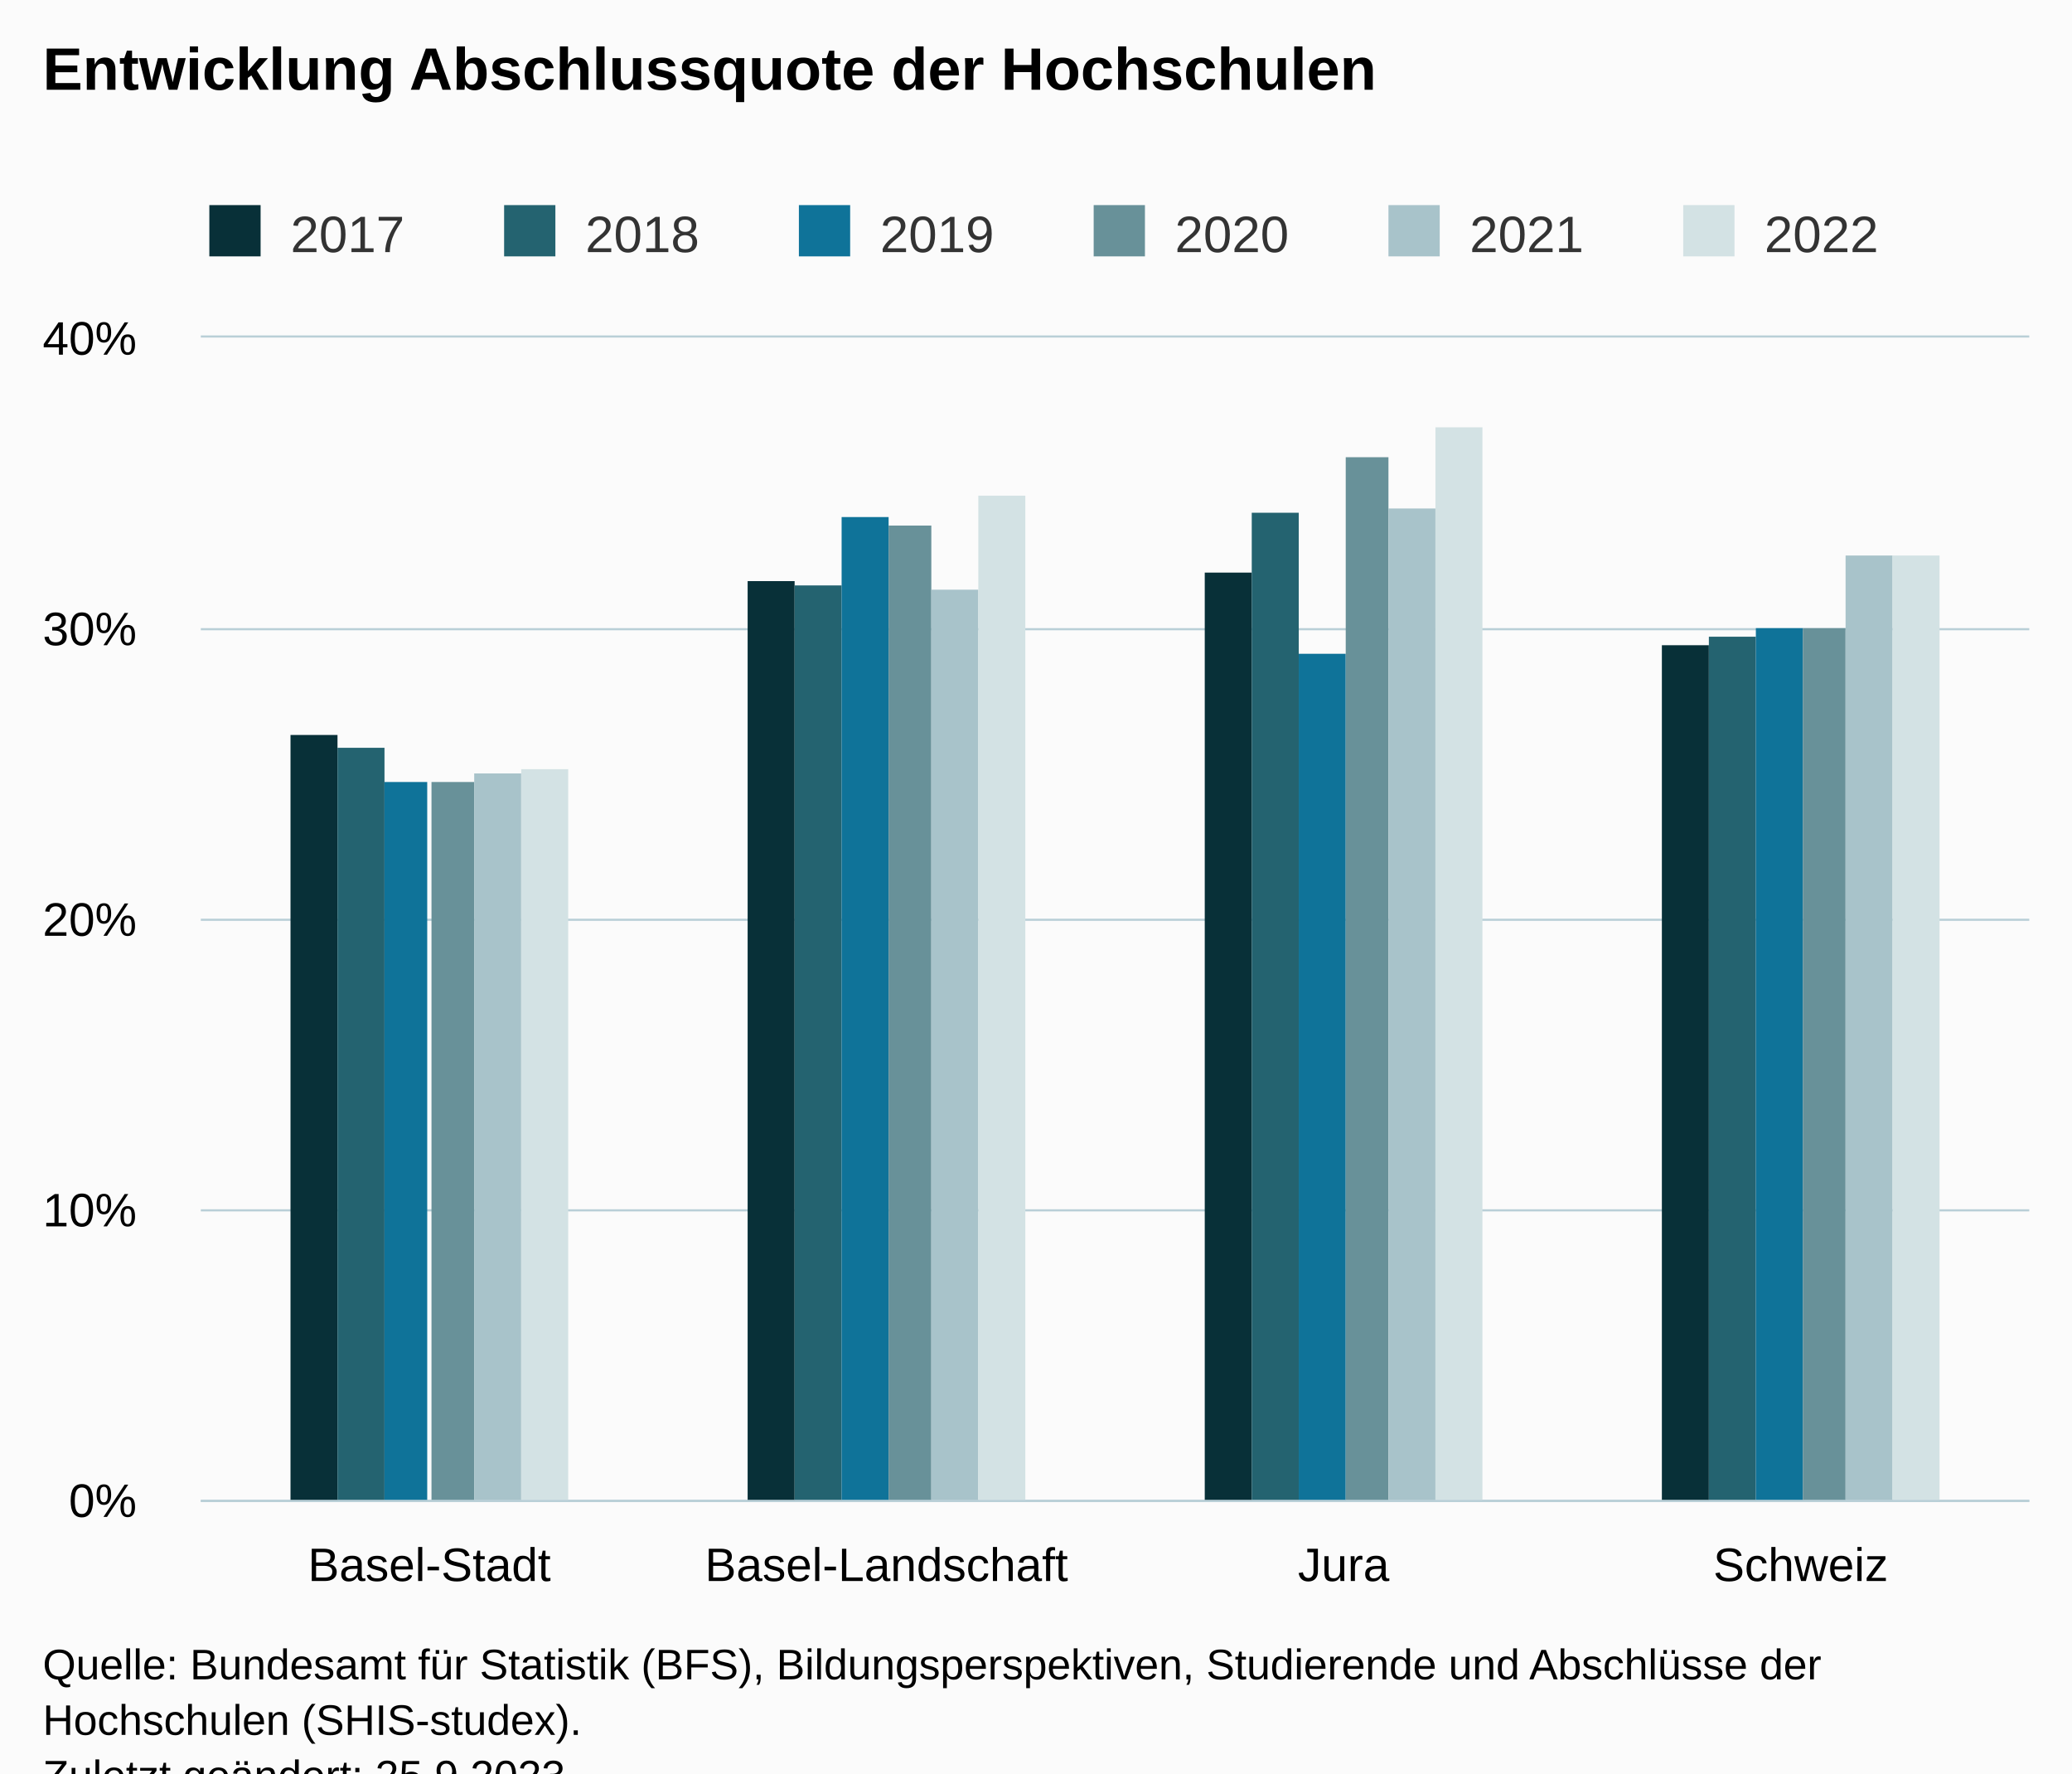
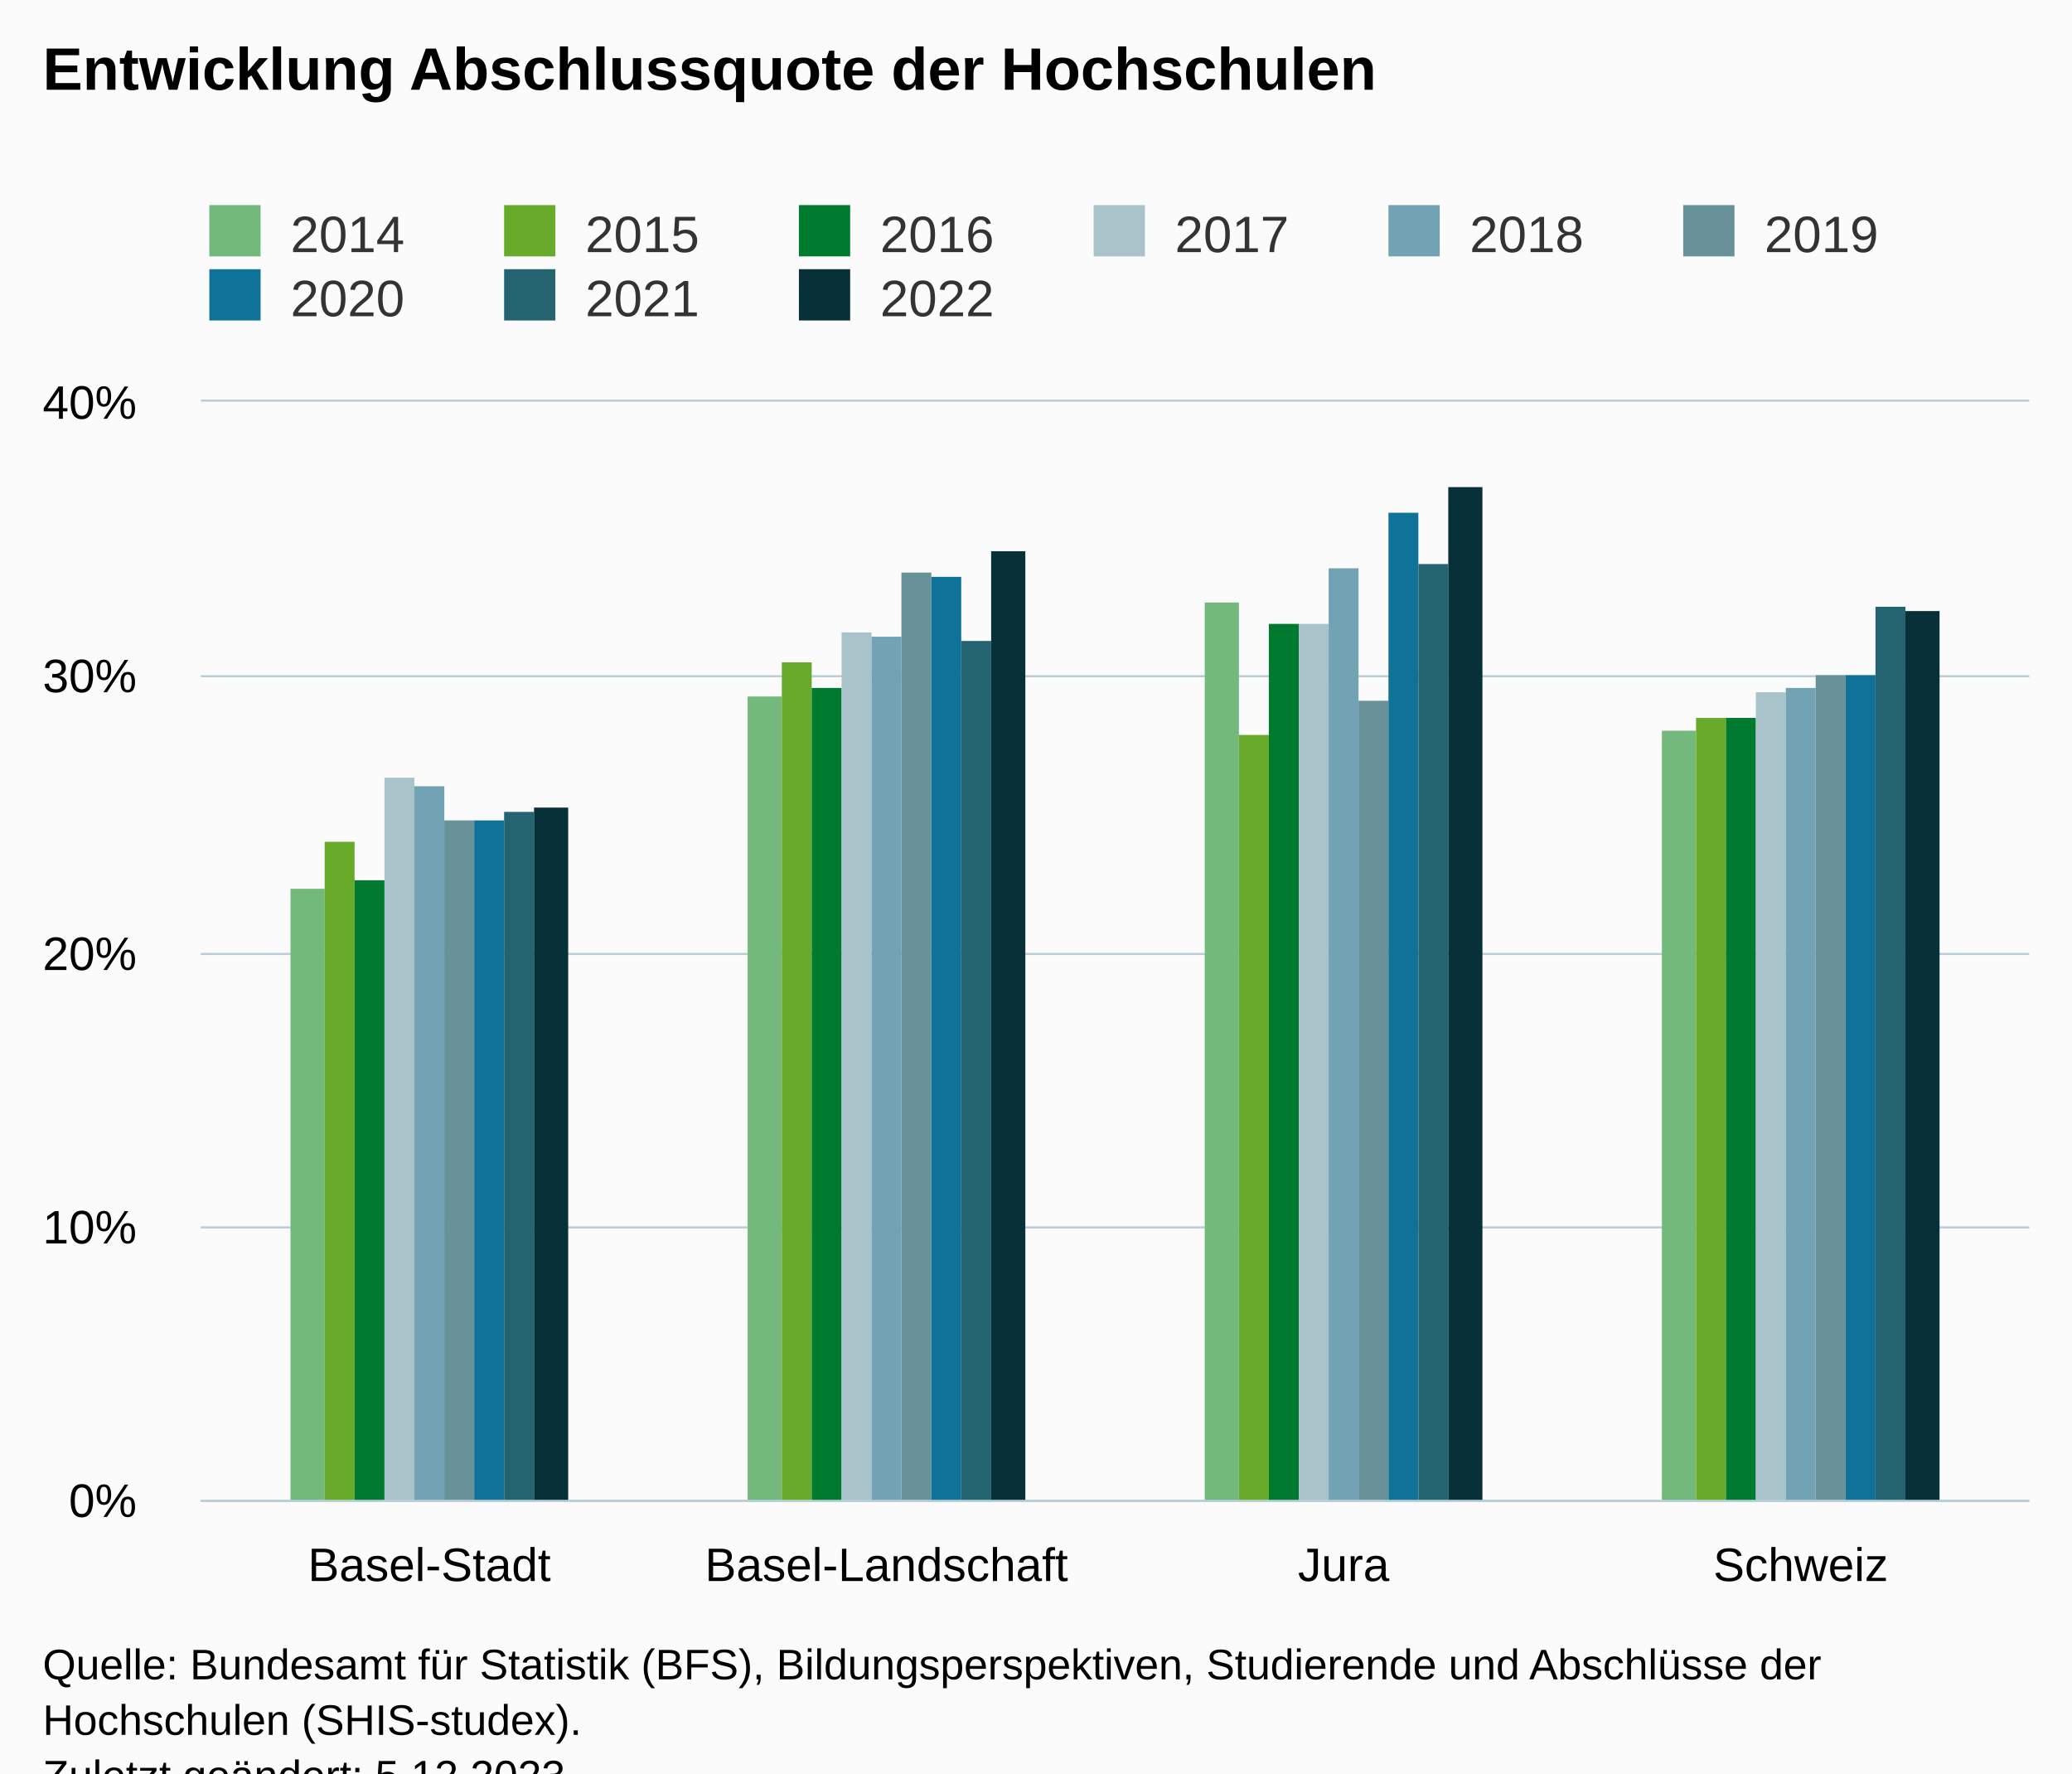
<svg xmlns="http://www.w3.org/2000/svg" version="1.1" class="highcharts-root" style="font-family:Arial;font-size:12px;" viewBox="0 0 485 415">
  <defs>
-     <clipPath id="highcharts-0lu1t60-31-">
-       <rect x="0" y="0" width="428" height="272" fill="none" />
+     <clipPath id="highcharts-ik24fgg-43-">
+       <rect x="0" y="0" width="428" height="257" fill="none" />
    </clipPath>
-     <clipPath id="highcharts-0lu1t60-36-">
-       <rect x="0" y="0" width="428" height="272" fill="none" />
+     <clipPath id="highcharts-ik24fgg-48-">
+       <rect x="0" y="0" width="428" height="257" fill="none" />
    </clipPath>
-     <clipPath id="highcharts-0lu1t60-57-">
-       <rect x="47" y="79" width="428" height="272" fill="none" />
+     <clipPath id="highcharts-ik24fgg-81-">
+       <rect x="47" y="94" width="428" height="257" fill="none" />
    </clipPath>
  </defs>
  <rect fill="#fbfbfb" class="highcharts-background" x="0" y="0" width="485" height="428" rx="0" ry="0" />
-   <rect fill="none" class="highcharts-plot-background" x="47" y="79" width="428" height="272" />
+   <rect fill="none" class="highcharts-plot-background" x="47" y="94" width="428" height="257" />
  <g class="highcharts-pane-group" data-z-index="0" />
  <g class="highcharts-grid highcharts-xaxis-grid" data-z-index="1">
-     <path fill="none" data-z-index="1" class="highcharts-grid-line" d="M 153.5 79 L 153.5 351" opacity="1" />
-     <path fill="none" data-z-index="1" class="highcharts-grid-line" d="M 260.5 79 L 260.5 351" opacity="1" />
-     <path fill="none" data-z-index="1" class="highcharts-grid-line" d="M 367.5 79 L 367.5 351" opacity="1" />
-     <path fill="none" data-z-index="1" class="highcharts-grid-line" d="M 474.5 79 L 474.5 351" opacity="1" />
-     <path fill="none" data-z-index="1" class="highcharts-grid-line" d="M 46.5 79 L 46.5 351" opacity="1" />
+     <path fill="none" data-z-index="1" class="highcharts-grid-line" d="M 153.5 94 L 153.5 351" opacity="1" />
+     <path fill="none" data-z-index="1" class="highcharts-grid-line" d="M 260.5 94 L 260.5 351" opacity="1" />
+     <path fill="none" data-z-index="1" class="highcharts-grid-line" d="M 367.5 94 L 367.5 351" opacity="1" />
+     <path fill="none" data-z-index="1" class="highcharts-grid-line" d="M 474.5 94 L 474.5 351" opacity="1" />
+     <path fill="none" data-z-index="1" class="highcharts-grid-line" d="M 46.5 94 L 46.5 351" opacity="1" />
  </g>
  <g class="highcharts-grid highcharts-yaxis-grid" data-z-index="1">
    <path fill="none" stroke="#B9CFD7" stroke-width="0.5" data-z-index="1" class="highcharts-grid-line" d="M 47 351.25 L 475 351.25" opacity="1" />
-     <path fill="none" stroke="#B9CFD7" stroke-width="0.5" data-z-index="1" class="highcharts-grid-line" d="M 47 283.25 L 475 283.25" opacity="1" />
-     <path fill="none" stroke="#B9CFD7" stroke-width="0.5" data-z-index="1" class="highcharts-grid-line" d="M 47 215.25 L 475 215.25" opacity="1" />
-     <path fill="none" stroke="#B9CFD7" stroke-width="0.5" data-z-index="1" class="highcharts-grid-line" d="M 47 147.25 L 475 147.25" opacity="1" />
-     <path fill="none" stroke="#B9CFD7" stroke-width="0.5" data-z-index="1" class="highcharts-grid-line" d="M 47 78.75 L 475 78.75" opacity="1" />
+     <path fill="none" stroke="#B9CFD7" stroke-width="0.5" data-z-index="1" class="highcharts-grid-line" d="M 47 287.25 L 475 287.25" opacity="1" />
+     <path fill="none" stroke="#B9CFD7" stroke-width="0.5" data-z-index="1" class="highcharts-grid-line" d="M 47 223.25 L 475 223.25" opacity="1" />
+     <path fill="none" stroke="#B9CFD7" stroke-width="0.5" data-z-index="1" class="highcharts-grid-line" d="M 47 158.25 L 475 158.25" opacity="1" />
+     <path fill="none" stroke="#B9CFD7" stroke-width="0.5" data-z-index="1" class="highcharts-grid-line" d="M 47 93.75 L 475 93.75" opacity="1" />
  </g>
-   <rect fill="none" class="highcharts-plot-border" data-z-index="1" x="47" y="79" width="428" height="272" />
+   <rect fill="none" class="highcharts-plot-border" data-z-index="1" x="47" y="94" width="428" height="257" />
  <g class="highcharts-axis highcharts-xaxis" data-z-index="2">
    <path fill="none" class="highcharts-axis-line" stroke="#B9CFD7" stroke-width="0.5" data-z-index="7" d="M 47 351.25 L 475 351.25" />
  </g>
  <g class="highcharts-axis highcharts-yaxis" data-z-index="2">
-     <path fill="none" class="highcharts-axis-line" data-z-index="7" d="M 47 79 L 47 351" />
+     <path fill="none" class="highcharts-axis-line" data-z-index="7" d="M 47 94 L 47 351" />
  </g>
  <g class="highcharts-series-group" data-z-index="3">
-     <g class="highcharts-series highcharts-series-0 highcharts-column-series" data-z-index="0.1" opacity="1" transform="translate(47,79) scale(1 1)" clip-path="url(#highcharts-0lu1t60-36-)">
-       <rect x="21" y="93" width="11" height="180" fill="#083038" opacity="1" class="highcharts-point" />
-       <rect x="128" y="57" width="11" height="216" fill="#083038" opacity="1" class="highcharts-point" />
-       <rect x="235" y="55" width="11" height="218" fill="#083038" opacity="1" class="highcharts-point" />
-       <rect x="342" y="72" width="11" height="201" fill="#083038" opacity="1" class="highcharts-point" />
+     <g class="highcharts-series highcharts-series-0 highcharts-column-series" data-z-index="0.1" opacity="1" transform="translate(47,94) scale(1 1)" clip-path="url(#highcharts-ik24fgg-48-)">
+       <rect x="21" y="114" width="8" height="144" fill="#73B97C" opacity="1" class="highcharts-point" />
+       <rect x="128" y="69" width="8" height="189" fill="#73B97C" opacity="1" class="highcharts-point" />
+       <rect x="235" y="47" width="8" height="211" fill="#73B97C" opacity="1" class="highcharts-point" />
+       <rect x="342" y="77" width="8" height="181" fill="#73B97C" opacity="1" class="highcharts-point" />
    </g>
-     <g class="highcharts-markers highcharts-series-0 highcharts-column-series" data-z-index="0.1" opacity="1" transform="translate(47,79) scale(1 1)" clip-path="none" />
-     <g class="highcharts-series highcharts-series-1 highcharts-column-series" data-z-index="0.1" opacity="1" transform="translate(47,79) scale(1 1)" clip-path="url(#highcharts-0lu1t60-36-)">
-       <rect x="32" y="96" width="11" height="177" fill="#246370" opacity="1" class="highcharts-point" />
-       <rect x="139" y="58" width="11" height="215" fill="#246370" opacity="1" class="highcharts-point" />
-       <rect x="246" y="41" width="11" height="232" fill="#246370" opacity="1" class="highcharts-point" />
-       <rect x="353" y="70" width="11" height="203" fill="#246370" opacity="1" class="highcharts-point" />
+     <g class="highcharts-markers highcharts-series-0 highcharts-column-series" data-z-index="0.1" opacity="1" transform="translate(47,94) scale(1 1)" clip-path="none" />
+     <g class="highcharts-series highcharts-series-1 highcharts-column-series" data-z-index="0.1" opacity="1" transform="translate(47,94) scale(1 1)" clip-path="url(#highcharts-ik24fgg-48-)">
+       <rect x="29" y="103" width="7" height="155" fill="#68AB2B" opacity="1" class="highcharts-point" />
+       <rect x="136" y="61" width="7" height="197" fill="#68AB2B" opacity="1" class="highcharts-point" />
+       <rect x="243" y="78" width="7" height="180" fill="#68AB2B" opacity="1" class="highcharts-point" />
+       <rect x="350" y="74" width="7" height="184" fill="#68AB2B" opacity="1" class="highcharts-point" />
    </g>
-     <g class="highcharts-markers highcharts-series-1 highcharts-column-series" data-z-index="0.1" opacity="1" transform="translate(47,79) scale(1 1)" clip-path="none" />
-     <g class="highcharts-series highcharts-series-2 highcharts-column-series" data-z-index="0.1" opacity="1" transform="translate(47,79) scale(1 1)" clip-path="url(#highcharts-0lu1t60-36-)">
-       <rect x="43" y="104" width="10" height="169" fill="#0F7399" opacity="1" class="highcharts-point" />
-       <rect x="150" y="42" width="11" height="231" fill="#0F7399" opacity="1" class="highcharts-point" />
-       <rect x="257" y="74" width="11" height="199" fill="#0F7399" opacity="1" class="highcharts-point" />
-       <rect x="364" y="68" width="11" height="205" fill="#0F7399" opacity="1" class="highcharts-point" />
+     <g class="highcharts-markers highcharts-series-1 highcharts-column-series" data-z-index="0.1" opacity="1" transform="translate(47,94) scale(1 1)" clip-path="none" />
+     <g class="highcharts-series highcharts-series-2 highcharts-column-series" data-z-index="0.1" opacity="1" transform="translate(47,94) scale(1 1)" clip-path="url(#highcharts-ik24fgg-48-)">
+       <rect x="36" y="112" width="7" height="146" fill="#007A2F" opacity="1" class="highcharts-point" />
+       <rect x="143" y="67" width="7" height="191" fill="#007A2F" opacity="1" class="highcharts-point" />
+       <rect x="250" y="52" width="7" height="206" fill="#007A2F" opacity="1" class="highcharts-point" />
+       <rect x="357" y="74" width="7" height="184" fill="#007A2F" opacity="1" class="highcharts-point" />
    </g>
-     <g class="highcharts-markers highcharts-series-2 highcharts-column-series" data-z-index="0.1" opacity="1" transform="translate(47,79) scale(1 1)" clip-path="none" />
-     <g class="highcharts-series highcharts-series-3 highcharts-column-series" data-z-index="0.1" opacity="1" transform="translate(47,79) scale(1 1)" clip-path="url(#highcharts-0lu1t60-36-)">
-       <rect x="54" y="104" width="10" height="169" fill="#689199" opacity="1" class="highcharts-point" />
-       <rect x="161" y="44" width="10" height="229" fill="#689199" opacity="1" class="highcharts-point" />
-       <rect x="268" y="28" width="10" height="245" fill="#689199" opacity="1" class="highcharts-point" />
-       <rect x="375" y="68" width="10" height="205" fill="#689199" opacity="1" class="highcharts-point" />
+     <g class="highcharts-markers highcharts-series-2 highcharts-column-series" data-z-index="0.1" opacity="1" transform="translate(47,94) scale(1 1)" clip-path="none" />
+     <g class="highcharts-series highcharts-series-3 highcharts-column-series" data-z-index="0.1" opacity="1" transform="translate(47,94) scale(1 1)" clip-path="url(#highcharts-ik24fgg-48-)">
+       <rect x="43" y="88" width="7" height="170" fill="#A8C3CA" opacity="1" class="highcharts-point" />
+       <rect x="150" y="54" width="7" height="204" fill="#A8C3CA" opacity="1" class="highcharts-point" />
+       <rect x="257" y="52" width="7" height="206" fill="#A8C3CA" opacity="1" class="highcharts-point" />
+       <rect x="364" y="68" width="7" height="190" fill="#A8C3CA" opacity="1" class="highcharts-point" />
    </g>
-     <g class="highcharts-markers highcharts-series-3 highcharts-column-series" data-z-index="0.1" opacity="1" transform="translate(47,79) scale(1 1)" clip-path="none" />
-     <g class="highcharts-series highcharts-series-4 highcharts-column-series" data-z-index="0.1" opacity="1" transform="translate(47,79) scale(1 1)" clip-path="url(#highcharts-0lu1t60-36-)">
-       <rect x="64" y="102" width="11" height="171" fill="#A8C3CA" opacity="1" class="highcharts-point" />
-       <rect x="171" y="59" width="11" height="214" fill="#A8C3CA" opacity="1" class="highcharts-point" />
-       <rect x="278" y="40" width="11" height="233" fill="#A8C3CA" opacity="1" class="highcharts-point" />
-       <rect x="385" y="51" width="11" height="222" fill="#A8C3CA" opacity="1" class="highcharts-point" />
+     <g class="highcharts-markers highcharts-series-3 highcharts-column-series" data-z-index="0.1" opacity="1" transform="translate(47,94) scale(1 1)" clip-path="none" />
+     <g class="highcharts-series highcharts-series-4 highcharts-column-series" data-z-index="0.1" opacity="1" transform="translate(47,94) scale(1 1)" clip-path="url(#highcharts-ik24fgg-48-)">
+       <rect x="50" y="90" width="7" height="168" fill="#71A3B5" opacity="1" class="highcharts-point" />
+       <rect x="157" y="55" width="7" height="203" fill="#71A3B5" opacity="1" class="highcharts-point" />
+       <rect x="264" y="39" width="7" height="219" fill="#71A3B5" opacity="1" class="highcharts-point" />
+       <rect x="371" y="67" width="7" height="191" fill="#71A3B5" opacity="1" class="highcharts-point" />
    </g>
-     <g class="highcharts-markers highcharts-series-4 highcharts-column-series" data-z-index="0.1" opacity="1" transform="translate(47,79) scale(1 1)" clip-path="none" />
-     <g class="highcharts-series highcharts-series-5 highcharts-column-series" data-z-index="0.1" opacity="1" transform="translate(47,79) scale(1 1)" clip-path="url(#highcharts-0lu1t60-36-)">
-       <rect x="75" y="101" width="11" height="172" fill="#D3E2E4" opacity="1" class="highcharts-point" />
-       <rect x="182" y="37" width="11" height="236" fill="#D3E2E4" opacity="1" class="highcharts-point" />
-       <rect x="289" y="21" width="11" height="252" fill="#D3E2E4" opacity="1" class="highcharts-point" />
-       <rect x="396" y="51" width="11" height="222" fill="#D3E2E4" opacity="1" class="highcharts-point" />
+     <g class="highcharts-markers highcharts-series-4 highcharts-column-series" data-z-index="0.1" opacity="1" transform="translate(47,94) scale(1 1)" clip-path="none" />
+     <g class="highcharts-series highcharts-series-5 highcharts-column-series" data-z-index="0.1" opacity="1" transform="translate(47,94) scale(1 1)" clip-path="url(#highcharts-ik24fgg-48-)">
+       <rect x="57" y="98" width="7" height="160" fill="#689199" opacity="1" class="highcharts-point" />
+       <rect x="164" y="40" width="7" height="218" fill="#689199" opacity="1" class="highcharts-point" />
+       <rect x="271" y="70" width="7" height="188" fill="#689199" opacity="1" class="highcharts-point" />
+       <rect x="378" y="64" width="7" height="194" fill="#689199" opacity="1" class="highcharts-point" />
    </g>
-     <g class="highcharts-markers highcharts-series-5 highcharts-column-series" data-z-index="0.1" opacity="1" transform="translate(47,79) scale(1 1)" clip-path="none" />
+     <g class="highcharts-markers highcharts-series-5 highcharts-column-series" data-z-index="0.1" opacity="1" transform="translate(47,94) scale(1 1)" clip-path="none" />
+     <g class="highcharts-series highcharts-series-6 highcharts-column-series" data-z-index="0.1" opacity="1" transform="translate(47,94) scale(1 1)" clip-path="url(#highcharts-ik24fgg-48-)">
+       <rect x="64" y="98" width="7" height="160" fill="#0F7399" opacity="1" class="highcharts-point" />
+       <rect x="171" y="41" width="7" height="217" fill="#0F7399" opacity="1" class="highcharts-point" />
+       <rect x="278" y="26" width="7" height="232" fill="#0F7399" opacity="1" class="highcharts-point" />
+       <rect x="385" y="64" width="7" height="194" fill="#0F7399" opacity="1" class="highcharts-point" />
+     </g>
+     <g class="highcharts-markers highcharts-series-6 highcharts-column-series" data-z-index="0.1" opacity="1" transform="translate(47,94) scale(1 1)" clip-path="none" />
+     <g class="highcharts-series highcharts-series-7 highcharts-column-series" data-z-index="0.1" opacity="1" transform="translate(47,94) scale(1 1)" clip-path="url(#highcharts-ik24fgg-48-)">
+       <rect x="71" y="96" width="7" height="162" fill="#246370" opacity="1" class="highcharts-point" />
+       <rect x="178" y="56" width="7" height="202" fill="#246370" opacity="1" class="highcharts-point" />
+       <rect x="285" y="38" width="7" height="220" fill="#246370" opacity="1" class="highcharts-point" />
+       <rect x="392" y="48" width="7" height="210" fill="#246370" opacity="1" class="highcharts-point" />
+     </g>
+     <g class="highcharts-markers highcharts-series-7 highcharts-column-series" data-z-index="0.1" opacity="1" transform="translate(47,94) scale(1 1)" clip-path="none" />
+     <g class="highcharts-series highcharts-series-8 highcharts-column-series" data-z-index="0.1" opacity="1" transform="translate(47,94) scale(1 1)" clip-path="url(#highcharts-ik24fgg-48-)">
+       <rect x="78" y="95" width="8" height="163" fill="#083038" opacity="1" class="highcharts-point" />
+       <rect x="185" y="35" width="8" height="223" fill="#083038" opacity="1" class="highcharts-point" />
+       <rect x="292" y="20" width="8" height="238" fill="#083038" opacity="1" class="highcharts-point" />
+       <rect x="399" y="49" width="8" height="209" fill="#083038" opacity="1" class="highcharts-point" />
+     </g>
+     <g class="highcharts-markers highcharts-series-8 highcharts-column-series" data-z-index="0.1" opacity="1" transform="translate(47,94) scale(1 1)" clip-path="none" />
  </g>
  <text x="10" text-anchor="start" class="highcharts-title" data-z-index="4" style="color:#000000;font-size:14px;font-weight:bold;fill:#000000;" y="21">
    <tspan>Entwicklung Abschlussquote der Hochschulen</tspan>
  </text>
  <text x="10" text-anchor="start" class="highcharts-subtitle" data-z-index="4" style="color:#000000;font-size:12px;font-weight:normal;fill:#000000;" y="40" />
  <text x="10" text-anchor="start" class="highcharts-caption" data-z-index="4" style="color:#666666;fill:#666666;" y="385" />
  <g class="highcharts-legend" data-z-index="7" transform="translate(39,41)">
-     <rect fill="none" class="highcharts-legend-box" rx="0" ry="0" x="0" y="0" width="410" height="26" visibility="visible" />
+     <rect fill="none" class="highcharts-legend-box" rx="0" ry="0" x="0" y="0" width="410" height="41" visibility="visible" />
    <g data-z-index="1">
      <g>
        <g class="highcharts-legend-item highcharts-column-series highcharts-color-undefined highcharts-series-0" data-z-index="1" transform="translate(8,3)">
          <text x="21" style="color:#333333;cursor:pointer;font-size:12px;font-weight:normal;fill:#333333;" text-anchor="start" data-z-index="2" y="15">
-             <tspan>2017</tspan>
+             <tspan>2014</tspan>
          </text>
-           <rect x="2" y="4" width="12" height="12" fill="#083038" class="highcharts-point" data-z-index="3" />
+           <rect x="2" y="4" width="12" height="12" fill="#73B97C" class="highcharts-point" data-z-index="3" />
        </g>
        <g class="highcharts-legend-item highcharts-column-series highcharts-color-undefined highcharts-series-1" data-z-index="1" transform="translate(77,3)">
          <text x="21" y="15" style="color:#333333;cursor:pointer;font-size:12px;font-weight:normal;fill:#333333;" text-anchor="start" data-z-index="2">
+             <tspan>2015</tspan>
+           </text>
+           <rect x="2" y="4" width="12" height="12" fill="#68AB2B" class="highcharts-point" data-z-index="3" />
+         </g>
+         <g class="highcharts-legend-item highcharts-column-series highcharts-color-undefined highcharts-series-2" data-z-index="1" transform="translate(146,3)">
+           <text x="21" y="15" style="color:#333333;cursor:pointer;font-size:12px;font-weight:normal;fill:#333333;" text-anchor="start" data-z-index="2">
+             <tspan>2016</tspan>
+           </text>
+           <rect x="2" y="4" width="12" height="12" fill="#007A2F" class="highcharts-point" data-z-index="3" />
+         </g>
+         <g class="highcharts-legend-item highcharts-column-series highcharts-color-undefined highcharts-series-3" data-z-index="1" transform="translate(215,3)">
+           <text x="21" y="15" style="color:#333333;cursor:pointer;font-size:12px;font-weight:normal;fill:#333333;" text-anchor="start" data-z-index="2">
+             <tspan>2017</tspan>
+           </text>
+           <rect x="2" y="4" width="12" height="12" fill="#A8C3CA" class="highcharts-point" data-z-index="3" />
+         </g>
+         <g class="highcharts-legend-item highcharts-column-series highcharts-color-undefined highcharts-series-4" data-z-index="1" transform="translate(284,3)">
+           <text x="21" y="15" style="color:#333333;cursor:pointer;font-size:12px;font-weight:normal;fill:#333333;" text-anchor="start" data-z-index="2">
            <tspan>2018</tspan>
+           </text>
+           <rect x="2" y="4" width="12" height="12" fill="#71A3B5" class="highcharts-point" data-z-index="3" />
+         </g>
+         <g class="highcharts-legend-item highcharts-column-series highcharts-color-undefined highcharts-series-5" data-z-index="1" transform="translate(353,3)">
+           <text x="21" y="15" style="color:#333333;cursor:pointer;font-size:12px;font-weight:normal;fill:#333333;" text-anchor="start" data-z-index="2">
+             <tspan>2019</tspan>
+           </text>
+           <rect x="2" y="4" width="12" height="12" fill="#689199" class="highcharts-point" data-z-index="3" />
+         </g>
+         <g class="highcharts-legend-item highcharts-column-series highcharts-color-undefined highcharts-series-6" data-z-index="1" transform="translate(8,18)">
+           <text x="21" y="15" style="color:#333333;cursor:pointer;font-size:12px;font-weight:normal;fill:#333333;" text-anchor="start" data-z-index="2">
+             <tspan>2020</tspan>
+           </text>
+           <rect x="2" y="4" width="12" height="12" fill="#0F7399" class="highcharts-point" data-z-index="3" />
+         </g>
+         <g class="highcharts-legend-item highcharts-column-series highcharts-color-undefined highcharts-series-7" data-z-index="1" transform="translate(77,18)">
+           <text x="21" y="15" style="color:#333333;cursor:pointer;font-size:12px;font-weight:normal;fill:#333333;" text-anchor="start" data-z-index="2">
+             <tspan>2021</tspan>
          </text>
          <rect x="2" y="4" width="12" height="12" fill="#246370" class="highcharts-point" data-z-index="3" />
        </g>
-         <g class="highcharts-legend-item highcharts-column-series highcharts-color-undefined highcharts-series-2" data-z-index="1" transform="translate(146,3)">
-           <text x="21" y="15" style="color:#333333;cursor:pointer;font-size:12px;font-weight:normal;fill:#333333;" text-anchor="start" data-z-index="2">
-             <tspan>2019</tspan>
-           </text>
-           <rect x="2" y="4" width="12" height="12" fill="#0F7399" class="highcharts-point" data-z-index="3" />
-         </g>
-         <g class="highcharts-legend-item highcharts-column-series highcharts-color-undefined highcharts-series-3" data-z-index="1" transform="translate(215,3)">
-           <text x="21" y="15" style="color:#333333;cursor:pointer;font-size:12px;font-weight:normal;fill:#333333;" text-anchor="start" data-z-index="2">
-             <tspan>2020</tspan>
-           </text>
-           <rect x="2" y="4" width="12" height="12" fill="#689199" class="highcharts-point" data-z-index="3" />
-         </g>
-         <g class="highcharts-legend-item highcharts-column-series highcharts-color-undefined highcharts-series-4" data-z-index="1" transform="translate(284,3)">
-           <text x="21" y="15" style="color:#333333;cursor:pointer;font-size:12px;font-weight:normal;fill:#333333;" text-anchor="start" data-z-index="2">
-             <tspan>2021</tspan>
-           </text>
-           <rect x="2" y="4" width="12" height="12" fill="#A8C3CA" class="highcharts-point" data-z-index="3" />
-         </g>
-         <g class="highcharts-legend-item highcharts-column-series highcharts-color-undefined highcharts-series-5" data-z-index="1" transform="translate(353,3)">
+         <g class="highcharts-legend-item highcharts-column-series highcharts-color-undefined highcharts-series-8" data-z-index="1" transform="translate(146,18)">
          <text x="21" y="15" style="color:#333333;cursor:pointer;font-size:12px;font-weight:normal;fill:#333333;" text-anchor="start" data-z-index="2">
            <tspan>2022</tspan>
          </text>
-           <rect x="2" y="4" width="12" height="12" fill="#D3E2E4" class="highcharts-point" data-z-index="3" />
+           <rect x="2" y="4" width="12" height="12" fill="#083038" class="highcharts-point" data-z-index="3" />
        </g>
      </g>
    </g>
  </g>
  <g class="highcharts-axis-labels highcharts-xaxis-labels" data-z-index="7">
    <text x="100.5" style="color:#000000;cursor:default;font-size:11px;fill:#000000;" text-anchor="middle" transform="translate(0,0)" y="370" opacity="1">Basel-Stadt</text>
    <text x="207.5" style="color:#000000;cursor:default;font-size:11px;fill:#000000;" text-anchor="middle" transform="translate(0,0)" y="370" opacity="1">Basel-Landschaft</text>
    <text x="314.5" style="color:#000000;cursor:default;font-size:11px;fill:#000000;" text-anchor="middle" transform="translate(0,0)" y="370" opacity="1">Jura</text>
    <text x="421.5" style="color:#000000;cursor:default;font-size:11px;fill:#000000;" text-anchor="middle" transform="translate(0,0)" y="370" opacity="1">Schweiz</text>
  </g>
  <g class="highcharts-axis-labels highcharts-yaxis-labels" data-z-index="7">
    <text x="32" style="color:#000000;cursor:default;font-size:11px;fill:#000000;" text-anchor="end" transform="translate(0,0)" y="355" opacity="1">0%</text>
-     <text x="32" style="color:#000000;cursor:default;font-size:11px;fill:#000000;" text-anchor="end" transform="translate(0,0)" y="287" opacity="1">10%</text>
-     <text x="32" style="color:#000000;cursor:default;font-size:11px;fill:#000000;" text-anchor="end" transform="translate(0,0)" y="219" opacity="1">20%</text>
-     <text x="32" style="color:#000000;cursor:default;font-size:11px;fill:#000000;" text-anchor="end" transform="translate(0,0)" y="151" opacity="1">30%</text>
-     <text x="32" style="color:#000000;cursor:default;font-size:11px;fill:#000000;" text-anchor="end" transform="translate(0,0)" y="83" opacity="1">40%</text>
+     <text x="32" style="color:#000000;cursor:default;font-size:11px;fill:#000000;" text-anchor="end" transform="translate(0,0)" y="291" opacity="1">10%</text>
+     <text x="32" style="color:#000000;cursor:default;font-size:11px;fill:#000000;" text-anchor="end" transform="translate(0,0)" y="227" opacity="1">20%</text>
+     <text x="32" style="color:#000000;cursor:default;font-size:11px;fill:#000000;" text-anchor="end" transform="translate(0,0)" y="162" opacity="1">30%</text>
+     <text x="32" style="color:#000000;cursor:default;font-size:11px;fill:#000000;" text-anchor="end" transform="translate(0,0)" y="98" opacity="1">40%</text>
  </g>
  <text x="10" class="highcharts-credits" text-anchor="start" data-z-index="8" style="cursor:default;color:#000000;font-size:10px;fill:#000000;" y="393">
    <tspan>Quelle: Bundesamt für Statistik (BFS), Bildungsperspektiven, Studierende und Abschlüsse der</tspan>
    <tspan dy="13" x="10">Hochschulen (SHIS-studex).</tspan>
-     <tspan x="10" dy="13">Zuletzt geändert: 25.9.2023</tspan>
+     <tspan x="10" dy="13">Zuletzt geändert: 5.12.2023</tspan>
  </text>
-   <g class="highcharts-control-points" data-z-index="99" clip-path="url(#highcharts-0lu1t60-57-)" />
+   <g class="highcharts-control-points" data-z-index="99" clip-path="url(#highcharts-ik24fgg-81-)" />
</svg>
